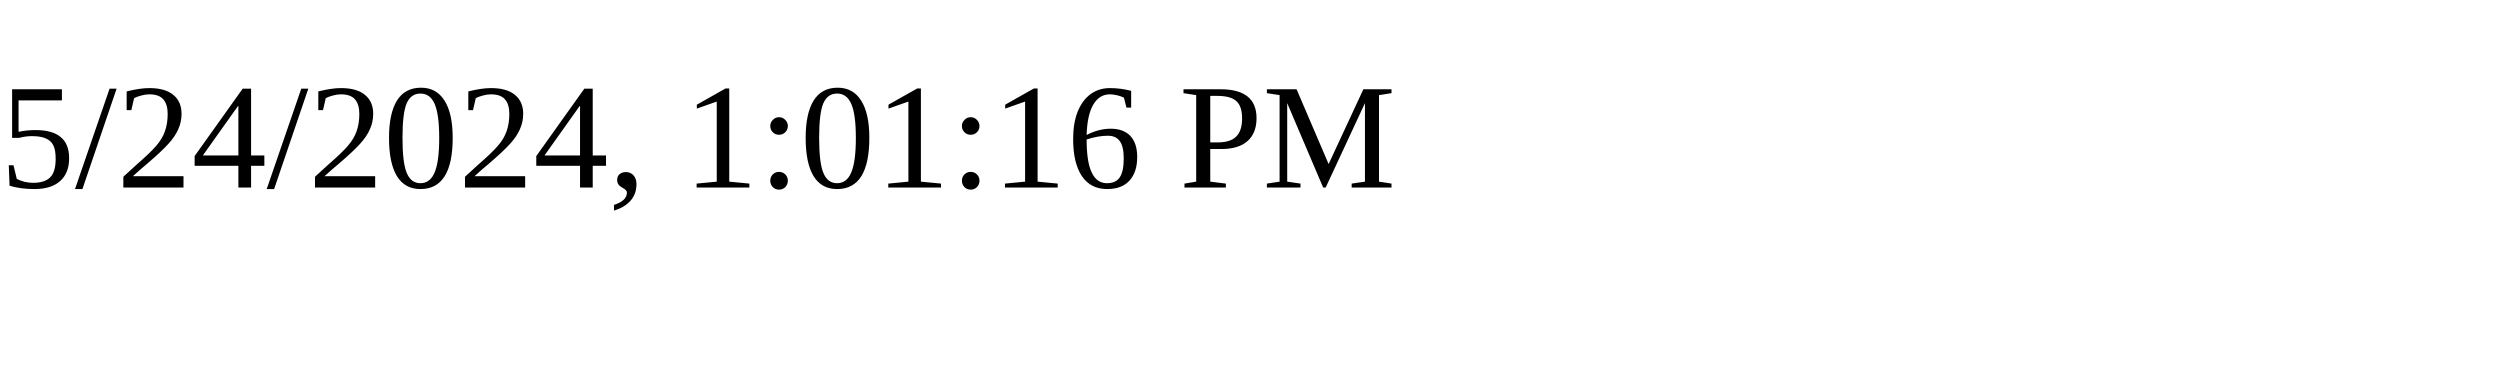
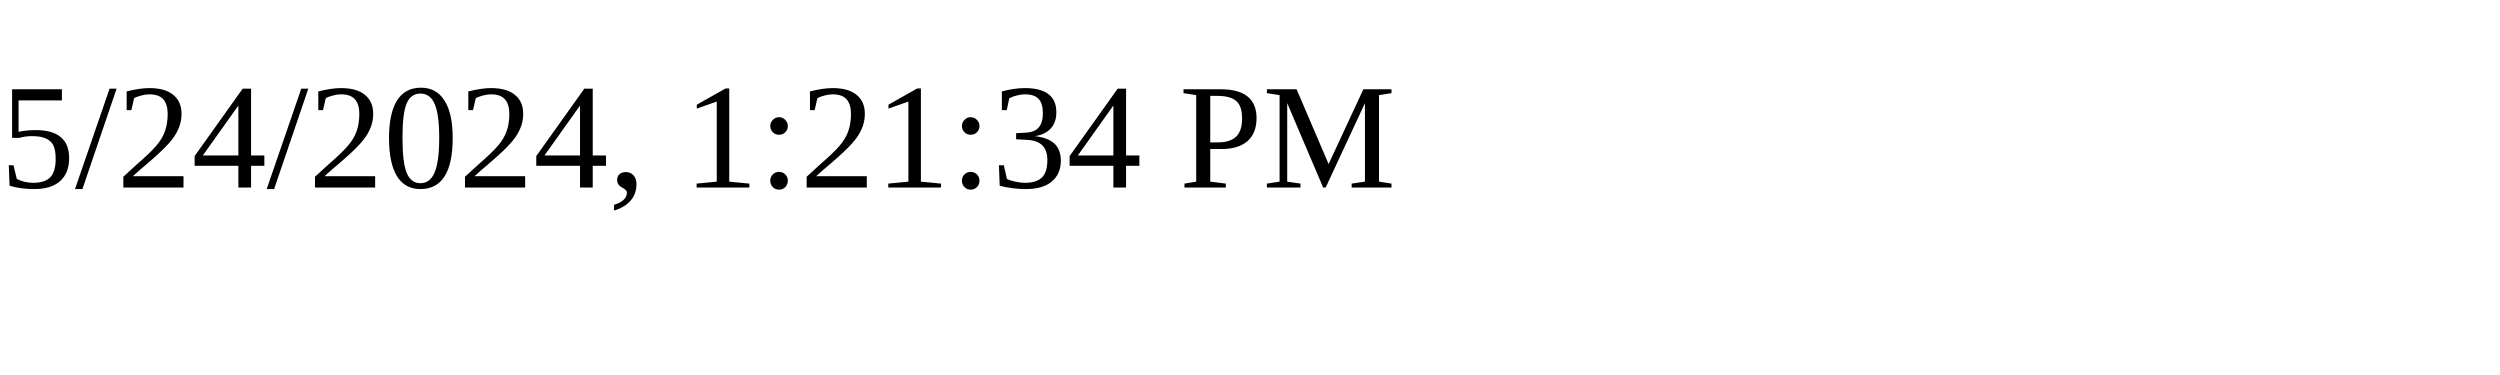
<svg xmlns="http://www.w3.org/2000/svg" height="30" width="200">
-   <text x="0" y="15">5/24/2024, 1:01:16 PM</text>
+   <text x="0" y="15">5/24/2024, 1:21:34 PM</text>
</svg>
